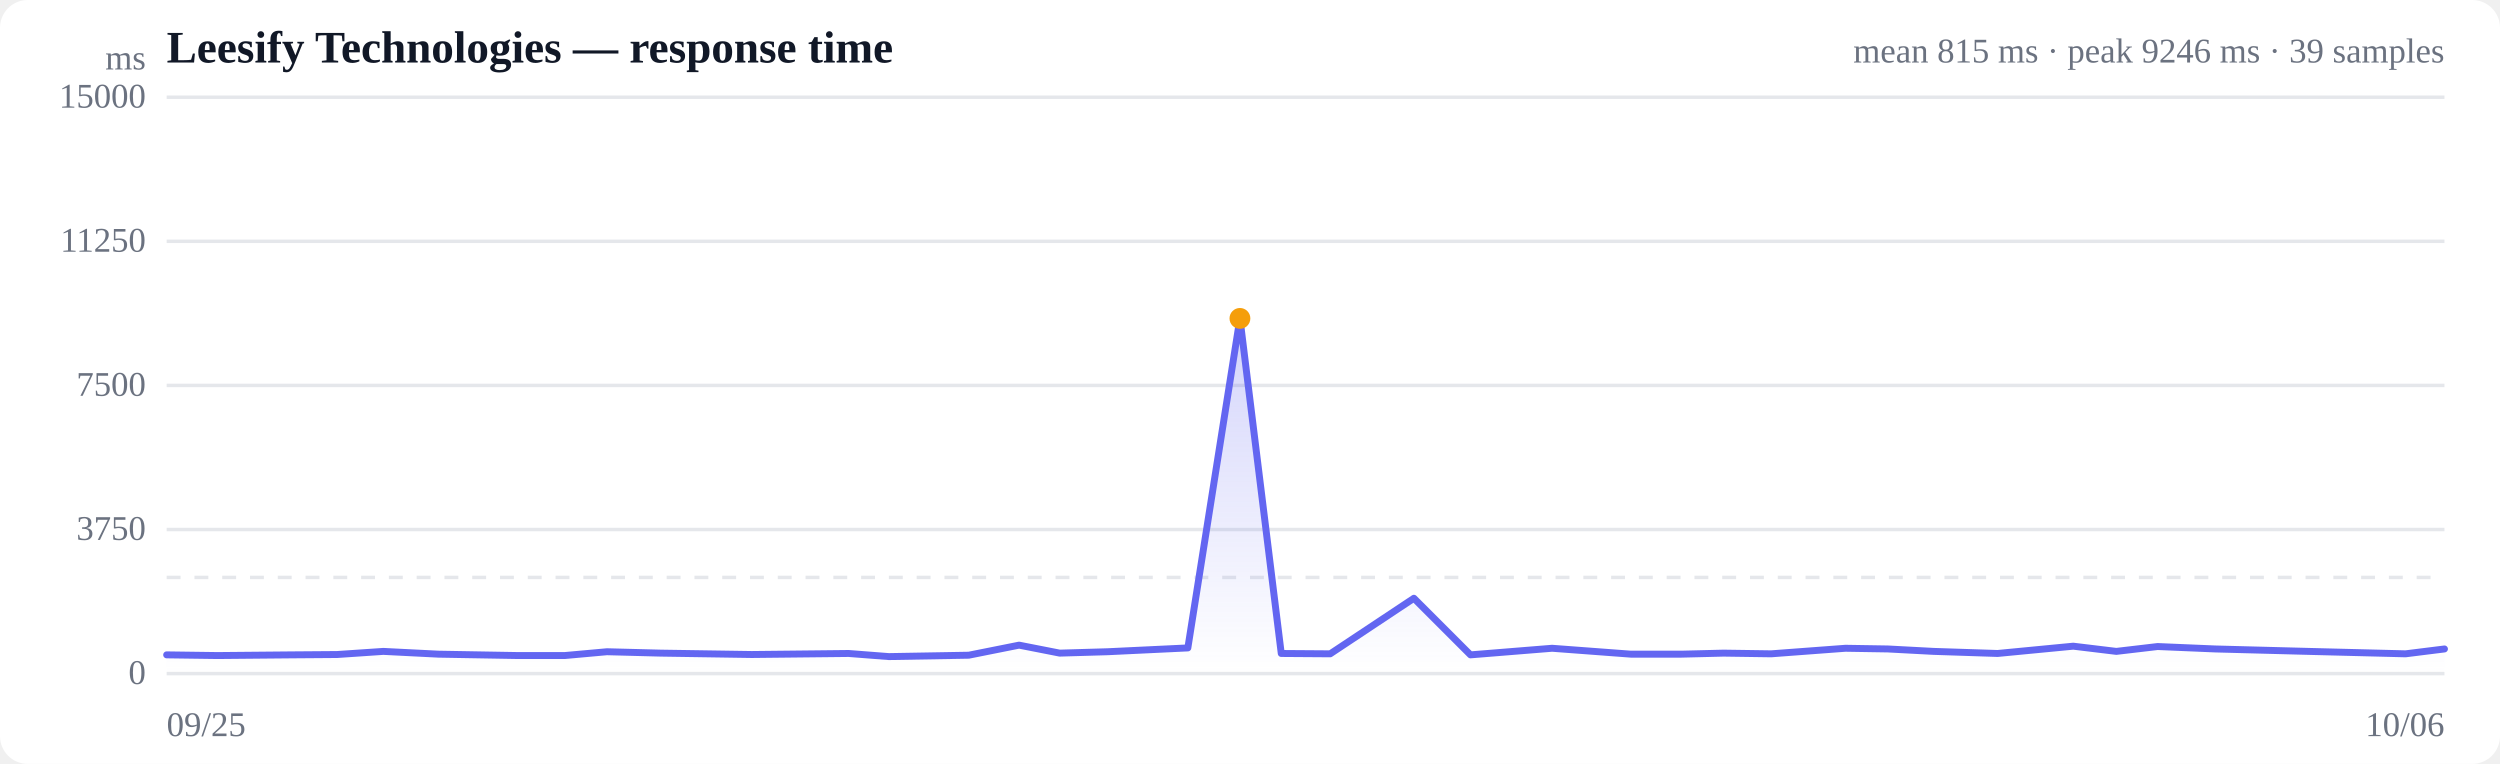
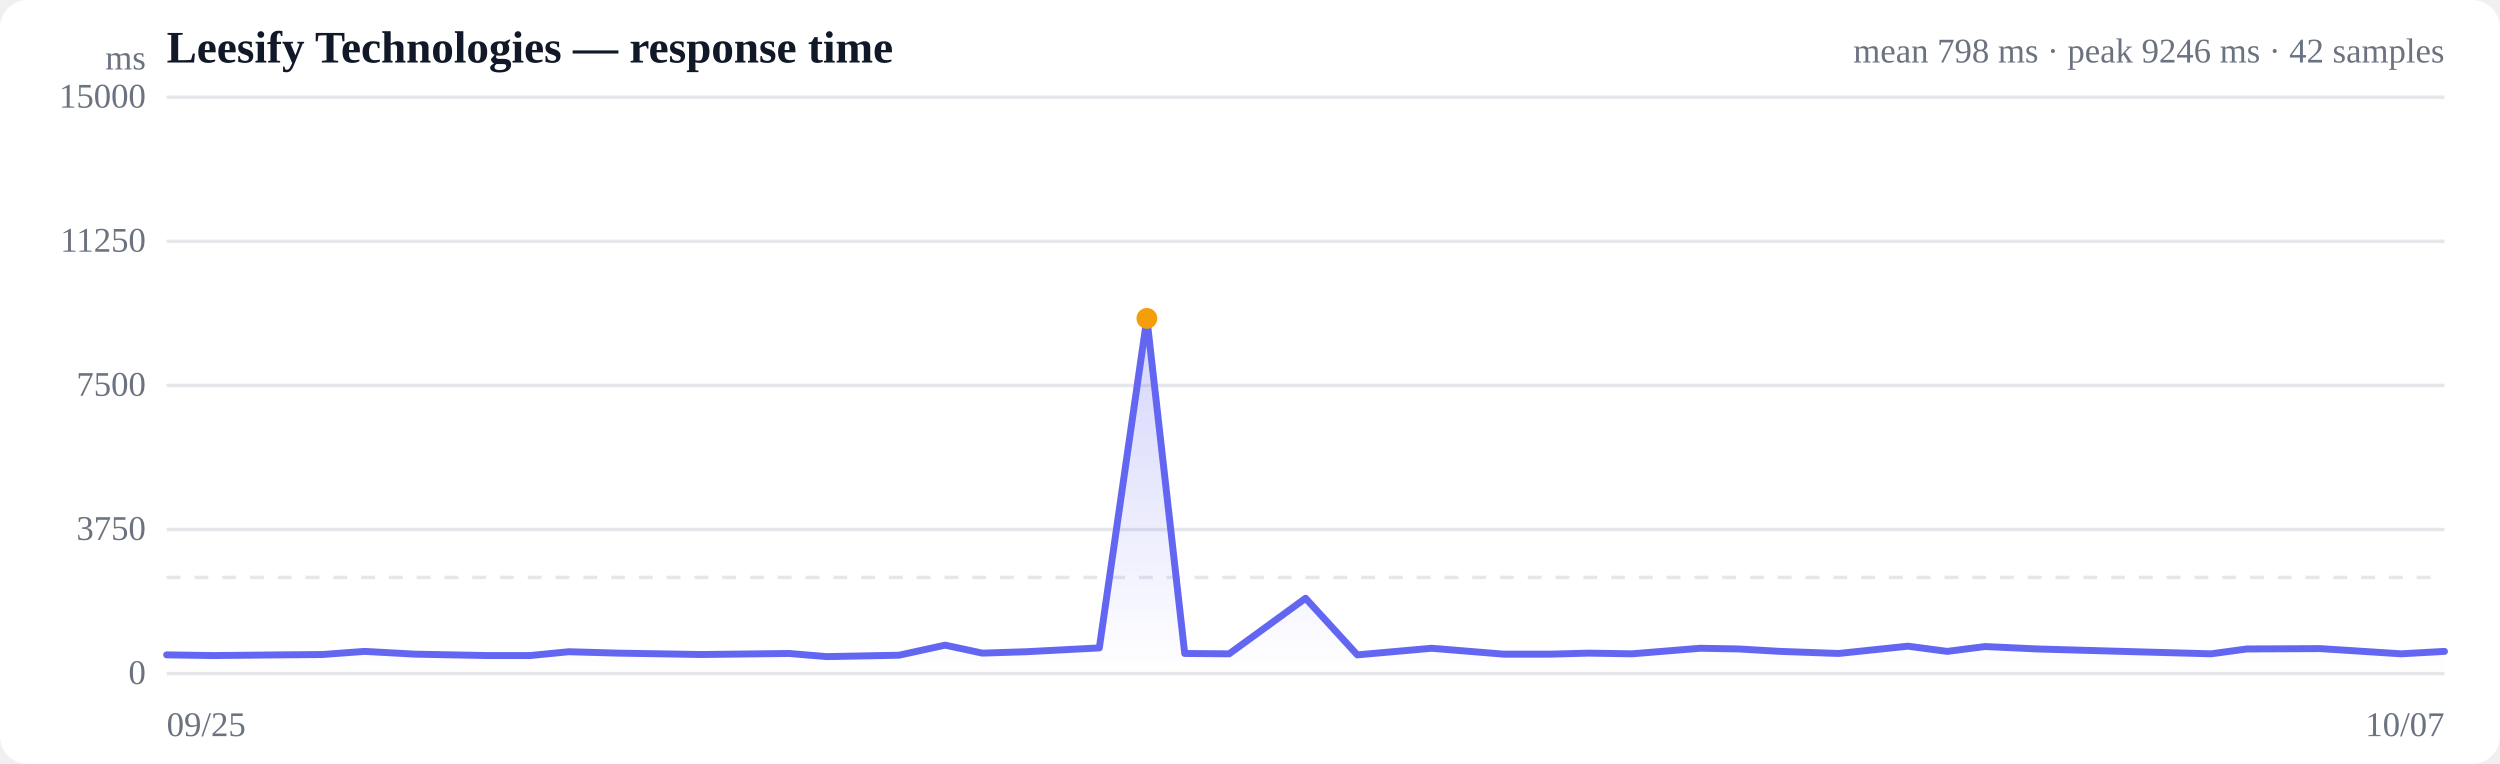
<svg xmlns="http://www.w3.org/2000/svg" viewBox="0 0 720 220" width="720" height="220" role="img" aria-label="Response time over time">
  <style>
  :root { color-scheme: light dark; }
  .bg { fill: #ffffff; }
  .grid { stroke: #e5e7eb; stroke-width: 1; }
  .axis { fill: #6b7280; font-size: 10px; }
  .title { fill: #111827; font-size: 13px; font-weight: 600; }
  .sub { fill: #6b7280; font-size: 10px; }
  .line { stroke: #6366f1; stroke-width: 2; fill: none; stroke-linejoin: round; stroke-linecap: round; }
  .area { fill: url(#fade); }
  .dot-degraded { fill: #f59e0b; }
  .dot-down { fill: #ef4444; }
  .empty { fill: #9ca3af; font-size: 12px; }
  @media (prefers-color-scheme: dark) {
    .bg { fill: #0b0f19; }
    .grid { stroke: #1f2937; }
    .axis, .sub { fill: #9ca3af; }
    .title { fill: #f3f4f6; }
    .line { stroke: #818cf8; }
  }
</style>
  <defs>
    <linearGradient id="fade" x1="0" y1="0" x2="0" y2="1">
      <stop offset="0%" stop-color="#6366f1" stop-opacity="0.28" />
      <stop offset="100%" stop-color="#6366f1" stop-opacity="0" />
    </linearGradient>
  </defs>
  <rect class="bg" width="720" height="220" rx="8" />
  <text class="title" x="48" y="18">Leesify Technologies — response time</text>
-   <text class="sub" x="704" y="18" text-anchor="end">mean 815 ms · peak 9246 ms · 39 samples</text>
+   <text class="sub" x="704" y="18" text-anchor="end">mean 798 ms · peak 9246 ms · 42 samples</text>
  <line class="grid" x1="48" y1="194.0" x2="704" y2="194.0" />
  <text class="axis" x="42" y="197" text-anchor="end">0</text>
  <line class="grid" x1="48" y1="152.5" x2="704" y2="152.5" />
  <text class="axis" x="42" y="155.5" text-anchor="end">3750</text>
  <line class="grid" x1="48" y1="111.0" x2="704" y2="111.0" />
  <text class="axis" x="42" y="114" text-anchor="end">7500</text>
  <line class="grid" x1="48" y1="69.5" x2="704" y2="69.5" />
  <text class="axis" x="42" y="72.5" text-anchor="end">11250</text>
  <line class="grid" x1="48" y1="28.0" x2="704" y2="28.0" />
  <text class="axis" x="42" y="31" text-anchor="end">15000</text>
  <line class="grid" stroke-dasharray="4 4" x1="48" y1="166.3" x2="704" y2="166.3" />
-   <path class="area" d="M48.0,188.6 L48.0,188.6 L62.7,188.8 L84.2,188.6 L97.1,188.5 L110.4,187.6 L126.3,188.4 L149.3,188.8 L162.6,188.8 L174.8,187.7 L190.3,188.1 L216.5,188.5 L244.4,188.2 L256.0,189.1 L279.0,188.7 L293.5,185.8 L305.2,188.1 L319.0,187.7 L342.1,186.6 L357.1,91.7 L369.0,188.2 L383.1,188.3 L407.2,172.3 L423.5,188.6 L447.0,186.7 L469.7,188.4 L484.2,188.4 L496.4,188.1 L510.1,188.3 L531.5,186.7 L543.7,186.9 L556.9,187.6 L575.3,188.2 L597.1,186.1 L609.5,187.6 L621.4,186.2 L638.0,186.9 L664.8,187.6 L692.8,188.3 L704.0,186.9 L704.0,194.0 L48.0,194.0 Z" />
-   <path class="line" d="M48.0,188.6 L62.7,188.8 L84.2,188.6 L97.1,188.5 L110.4,187.6 L126.3,188.4 L149.3,188.8 L162.6,188.8 L174.8,187.7 L190.3,188.1 L216.5,188.5 L244.4,188.2 L256.0,189.1 L279.0,188.7 L293.5,185.8 L305.2,188.1 L319.0,187.7 L342.1,186.6 L357.1,91.7 L369.0,188.2 L383.1,188.3 L407.2,172.3 L423.5,188.6 L447.0,186.7 L469.7,188.4 L484.2,188.4 L496.4,188.1 L510.1,188.3 L531.5,186.7 L543.7,186.9 L556.9,187.6 L575.3,188.2 L597.1,186.1 L609.5,187.6 L621.4,186.2 L638.0,186.9 L664.8,187.6 L692.8,188.3 L704.0,186.9" />
-   <circle class="dot-degraded" cx="357.1" cy="91.7" r="3" />
+   <path class="area" d="M48.0,188.6 L48.0,188.6 L61.5,188.8 L81.1,188.6 L92.8,188.5 L105.0,187.6 L119.6,188.4 L140.6,188.8 L152.6,188.8 L163.8,187.7 L178.0,188.1 L201.9,188.5 L227.3,188.2 L238.0,189.1 L258.9,188.7 L272.2,185.8 L282.9,188.1 L295.5,187.7 L316.6,186.6 L330.3,91.7 L341.2,188.2 L354.0,188.3 L376.0,172.3 L390.9,188.6 L412.3,186.7 L433.1,188.4 L446.4,188.4 L457.5,188.1 L470.0,188.3 L489.6,186.7 L500.7,186.9 L512.7,187.6 L529.5,188.2 L549.5,186.1 L560.8,187.6 L571.7,186.2 L586.8,186.9 L611.3,187.6 L636.8,188.3 L647.1,186.9 L668.2,186.8 L691.5,188.3 L704.0,187.6 L704.0,194.0 L48.0,194.0 Z" />
+   <path class="line" d="M48.0,188.6 L61.5,188.8 L81.1,188.6 L92.8,188.5 L105.0,187.6 L119.6,188.4 L140.6,188.8 L152.6,188.8 L163.8,187.7 L178.0,188.1 L201.9,188.5 L227.3,188.2 L238.0,189.1 L258.9,188.7 L272.2,185.8 L282.9,188.1 L295.5,187.7 L316.6,186.6 L330.3,91.7 L341.2,188.2 L354.0,188.3 L376.0,172.3 L390.9,188.6 L412.3,186.7 L433.1,188.4 L446.4,188.4 L457.5,188.1 L470.0,188.3 L489.6,186.7 L500.7,186.9 L512.7,187.6 L529.5,188.2 L549.5,186.1 L560.8,187.6 L571.7,186.2 L586.8,186.9 L611.3,187.6 L636.8,188.3 L647.1,186.9 L668.2,186.8 L691.5,188.3 L704.0,187.6" />
+   <circle class="dot-degraded" cx="330.3" cy="91.7" r="3" />
  <text class="axis" x="48" y="212">09/25</text>
-   <text class="axis" x="704" y="212" text-anchor="end">10/06</text>
+   <text class="axis" x="704" y="212" text-anchor="end">10/07</text>
  <text class="axis" x="42" y="20" text-anchor="end">ms</text>
</svg>
